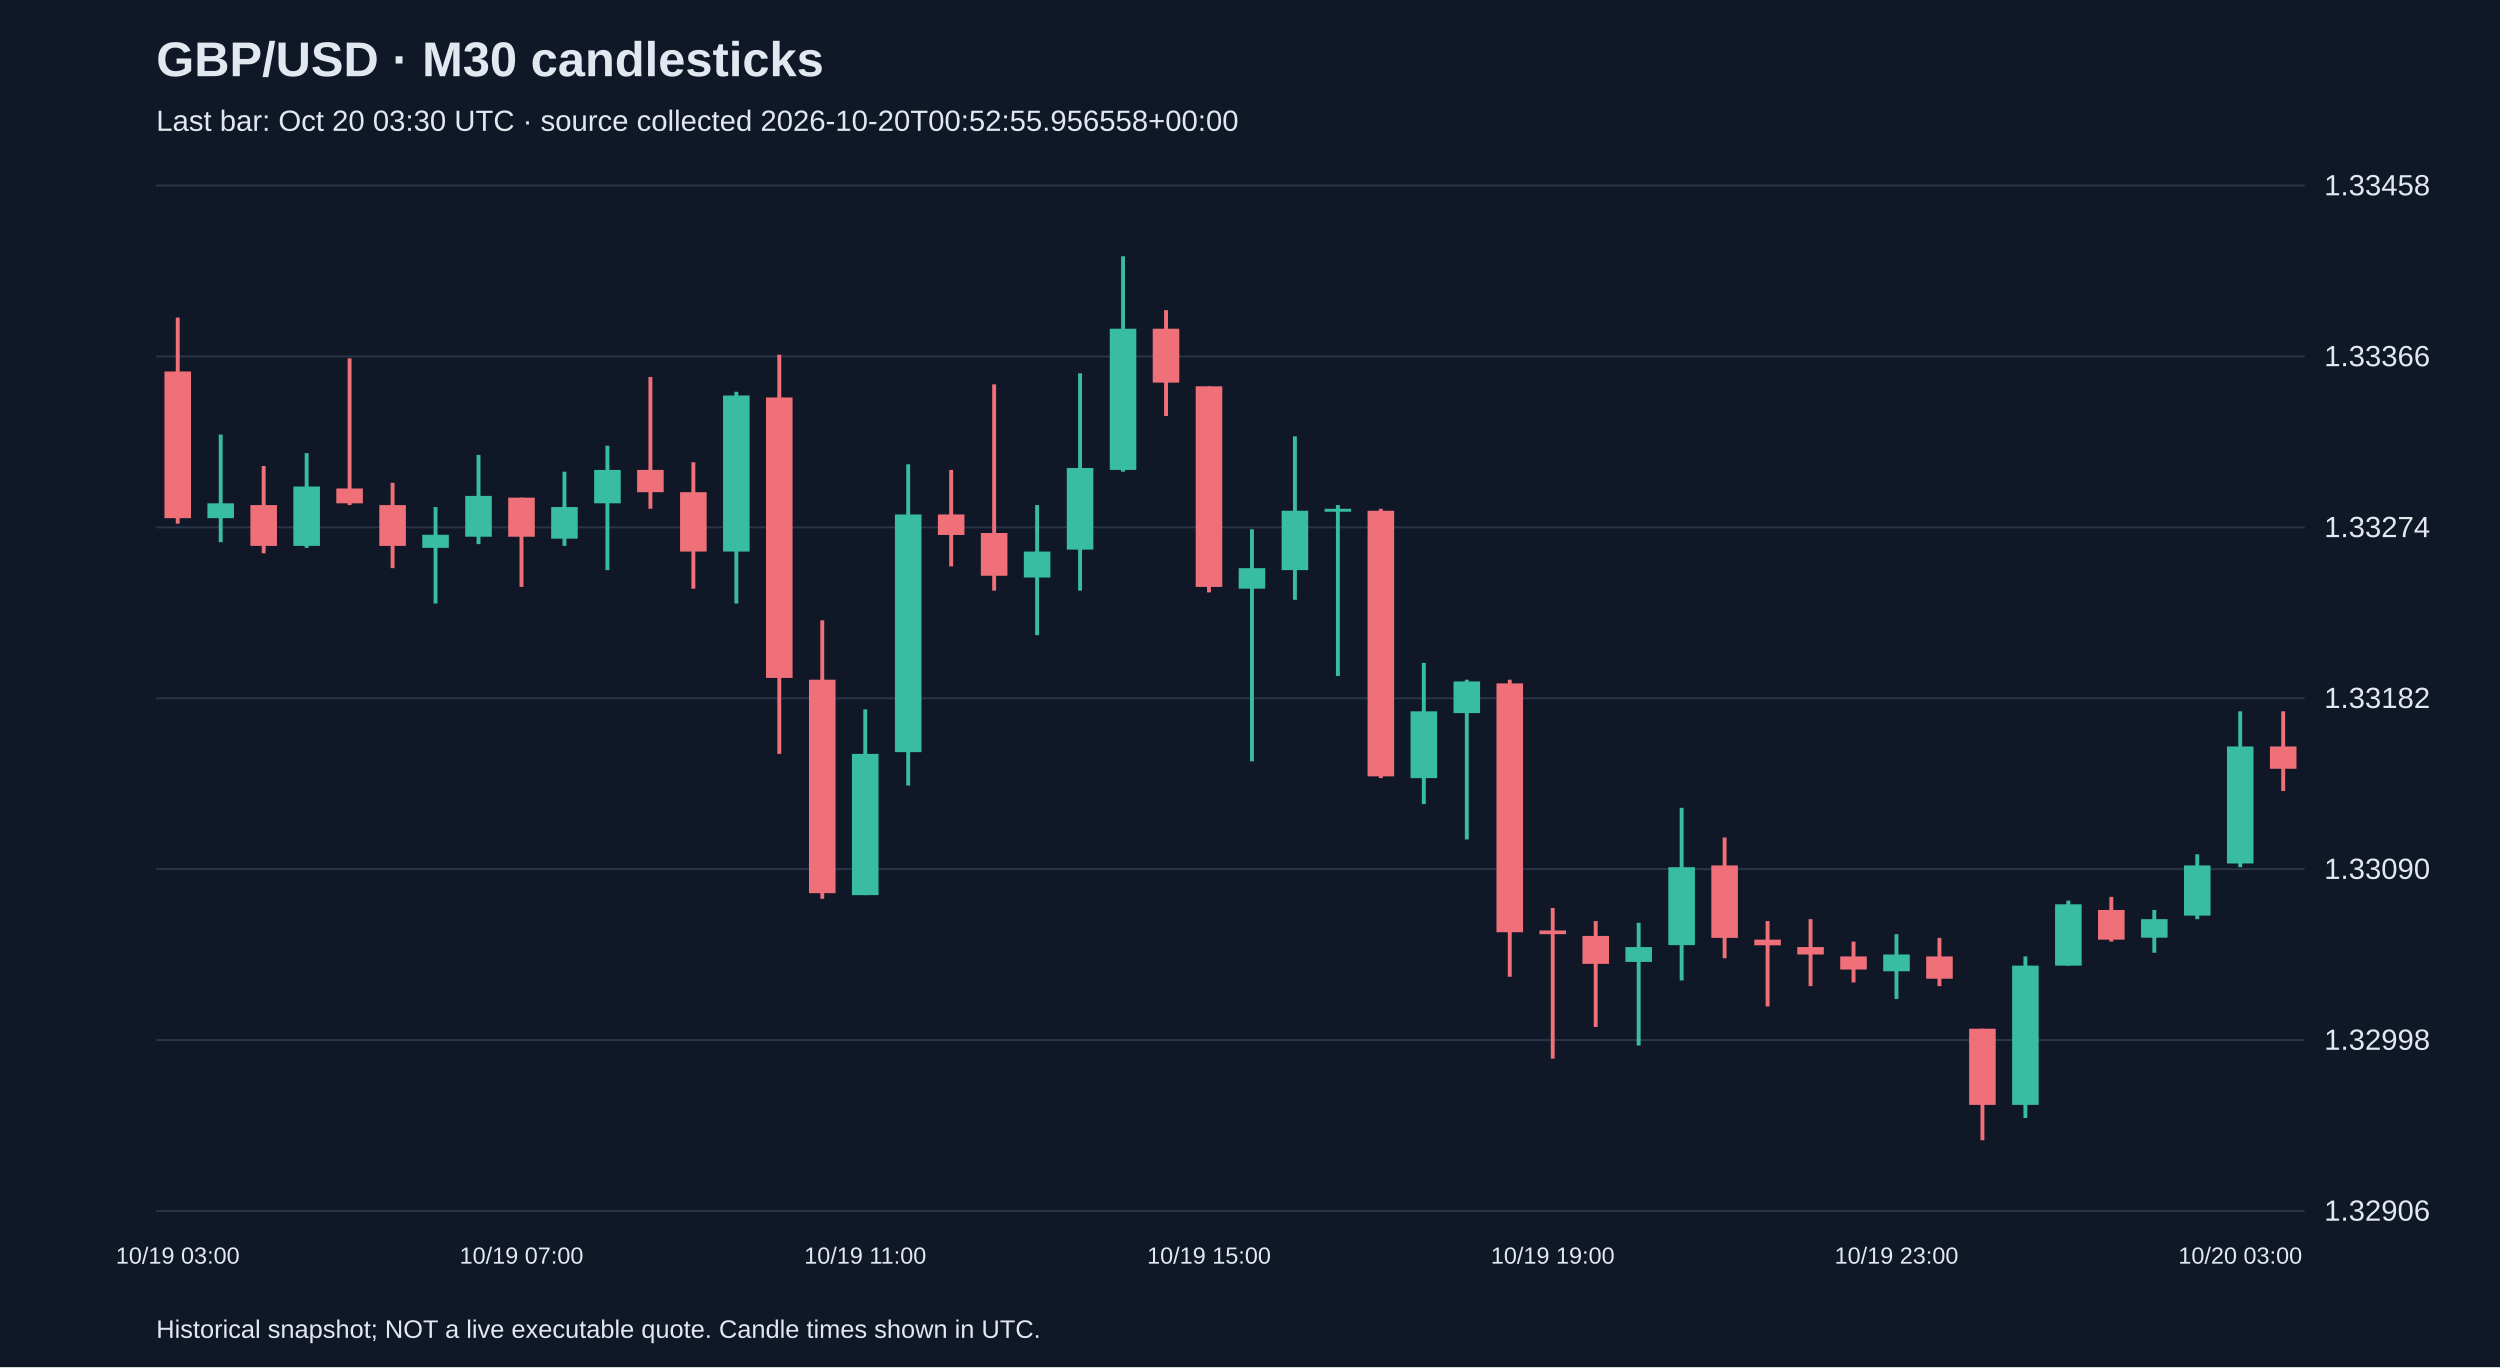
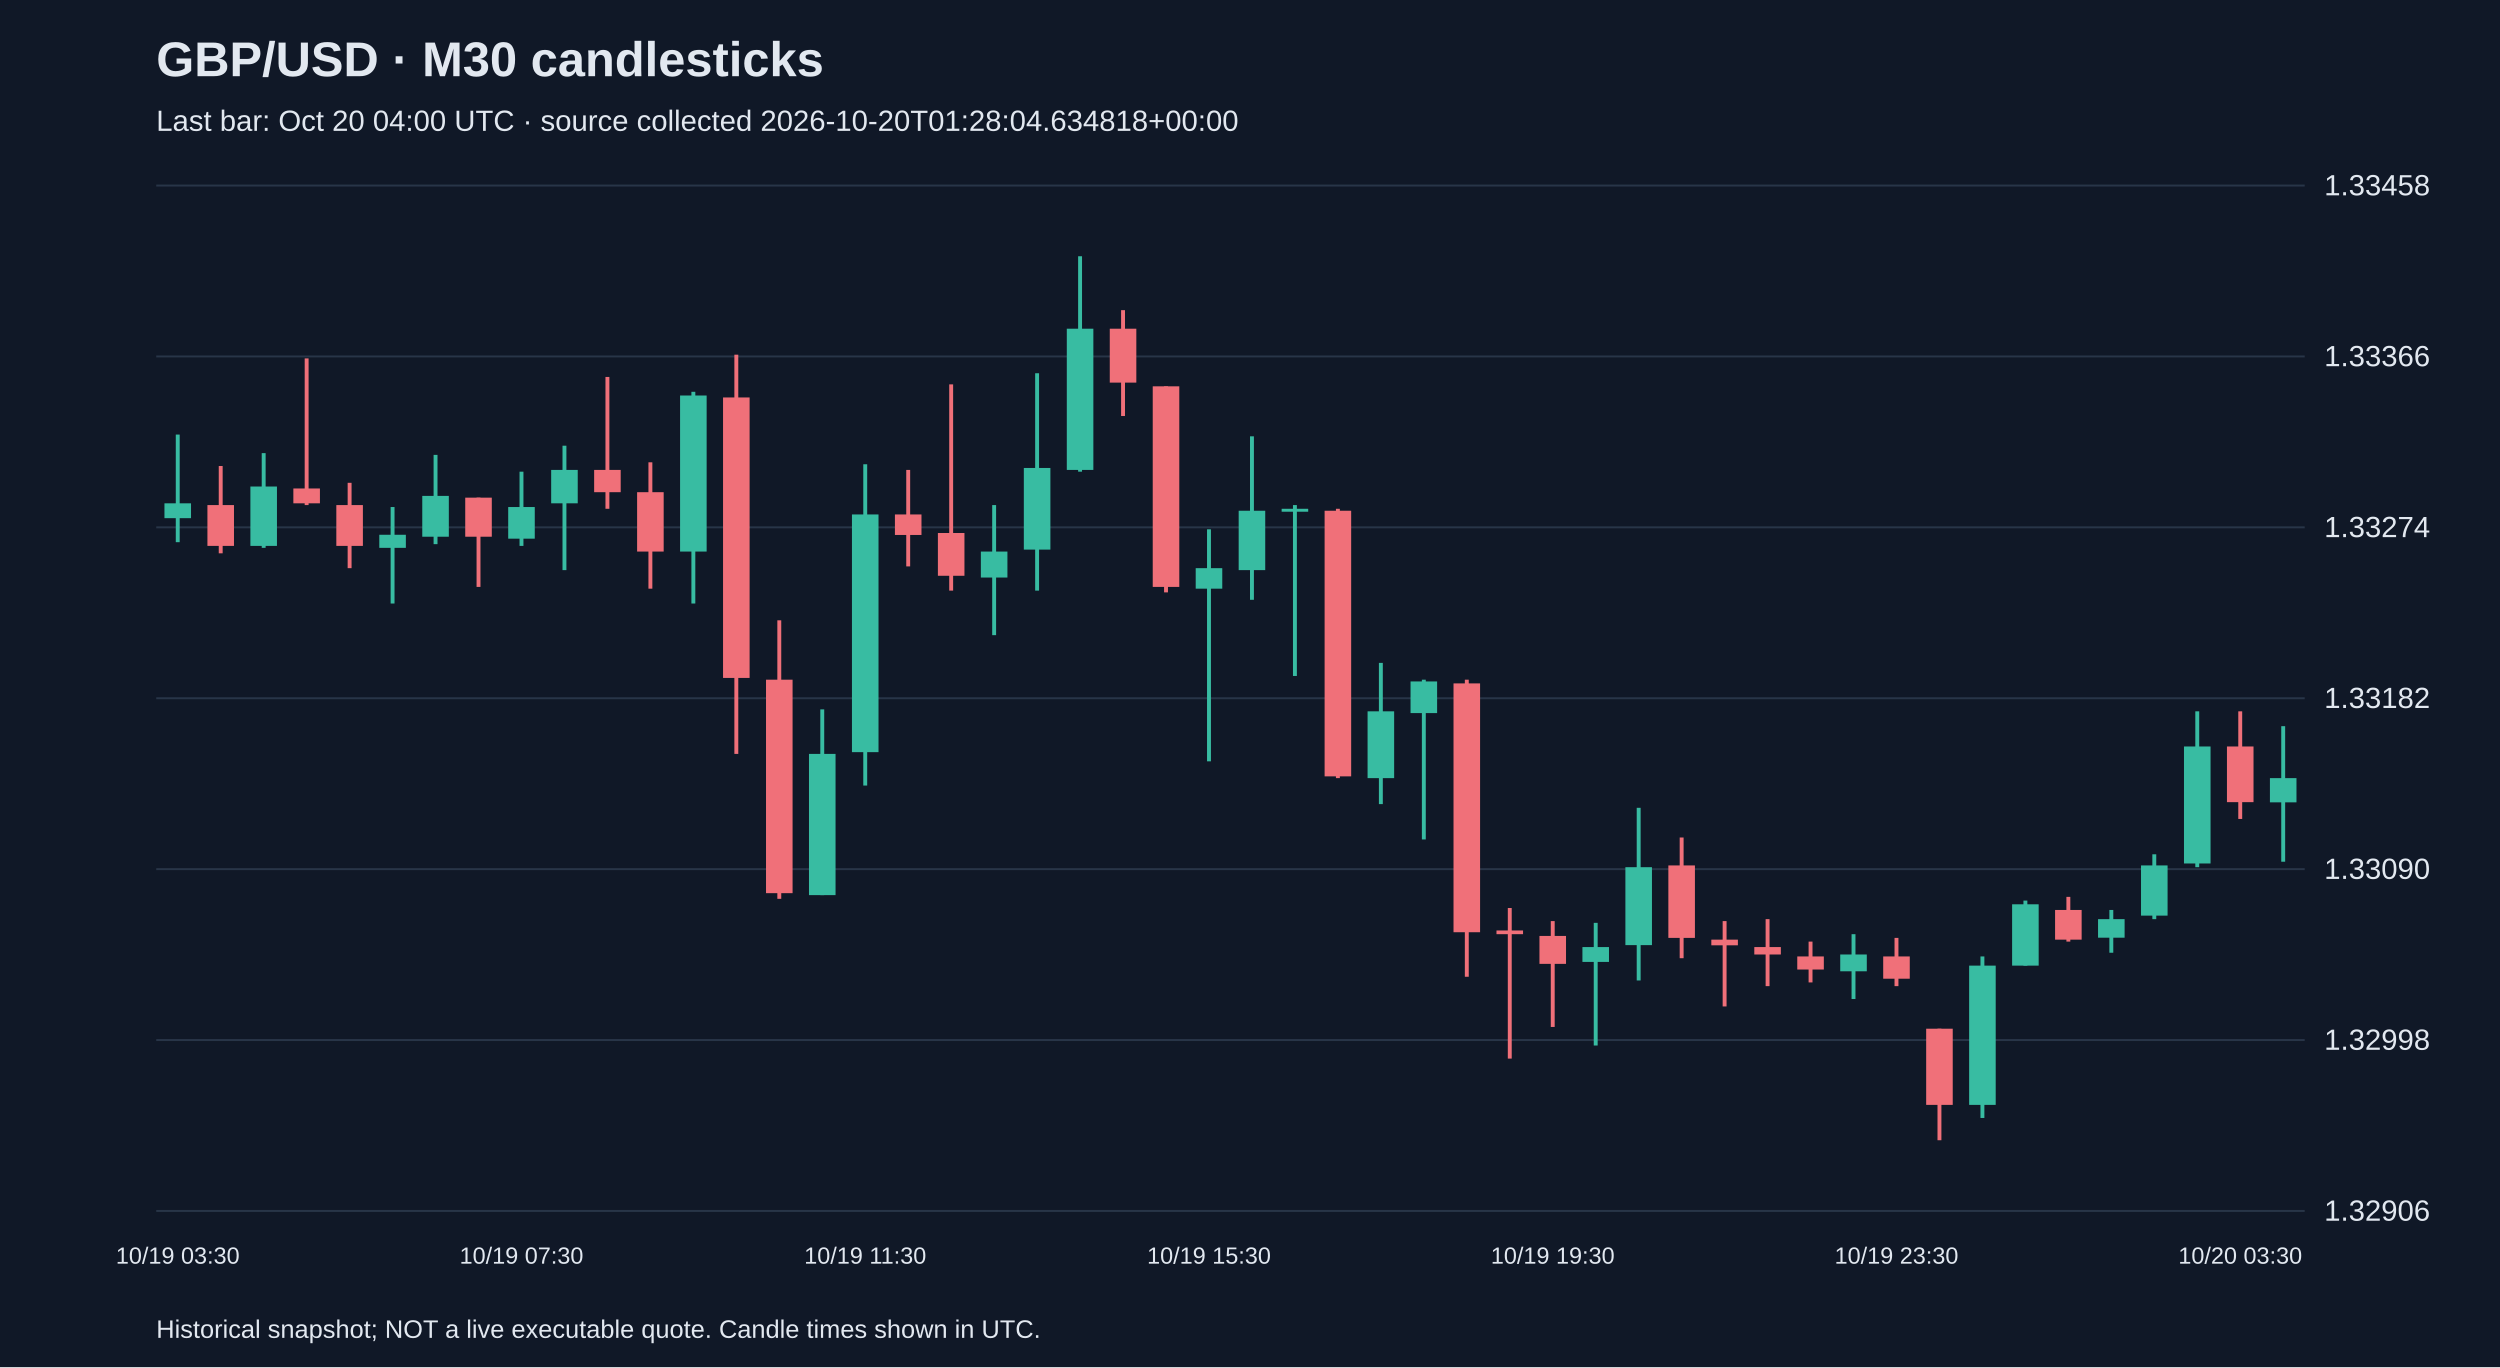
<svg xmlns="http://www.w3.org/2000/svg" viewBox="0 0 1280 700">
  <rect width="100%" height="100%" fill="#101827" />
  <style>text{font-family:Arial,sans-serif;fill:#e2e8f0}</style>
  <text x="80" y="39" font-size="25" font-weight="bold">GBP/USD · M30 candlesticks</text>
-   <text x="80" y="67" font-size="15" fill="#a6b1c5">Last bar: Oct 20 03:30 UTC · source collected 2026-10-20T00:52:55.956558+00:00</text>
+   <text x="80" y="67" font-size="15" fill="#a6b1c5">Last bar: Oct 20 04:00 UTC · source collected 2026-10-20T01:28:04.634818+00:00</text>
  <line x1="80" y1="620.0" x2="1180" y2="620.0" stroke="#283548" />
  <text x="1190" y="625.0" font-size="15">1.32906</text>
  <line x1="80" y1="532.5" x2="1180" y2="532.5" stroke="#283548" />
  <text x="1190" y="537.5" font-size="15">1.32998</text>
  <line x1="80" y1="445.0" x2="1180" y2="445.0" stroke="#283548" />
  <text x="1190" y="450.0" font-size="15">1.33090</text>
  <line x1="80" y1="357.5" x2="1180" y2="357.5" stroke="#283548" />
  <text x="1190" y="362.5" font-size="15">1.33182</text>
  <line x1="80" y1="270.0" x2="1180" y2="270.0" stroke="#283548" />
  <text x="1190" y="275.0" font-size="15">1.33274</text>
  <line x1="80" y1="182.5" x2="1180" y2="182.5" stroke="#283548" />
  <text x="1190" y="187.5" font-size="15">1.33366</text>
  <line x1="80" y1="95.0" x2="1180" y2="95.0" stroke="#283548" />
  <text x="1190" y="100.0" font-size="15">1.33458</text>
-   <line x1="91.0" y1="162.6" x2="91.0" y2="268.1" stroke="#f07079" stroke-width="2" />
-   <rect x="84.2" y="190.2" width="13.6" height="75.1" fill="#f07079" />
-   <text x="91.0" y="647" text-anchor="middle" font-size="12">10/19 03:00</text>
-   <line x1="113.0" y1="222.5" x2="113.0" y2="277.6" stroke="#38bca2" stroke-width="2" />
-   <rect x="106.2" y="257.7" width="13.6" height="7.6" fill="#38bca2" />
-   <line x1="135.0" y1="238.6" x2="135.0" y2="283.3" stroke="#f07079" stroke-width="2" />
-   <rect x="128.2" y="258.6" width="13.6" height="20.9" fill="#f07079" />
-   <line x1="157.0" y1="232.0" x2="157.0" y2="280.5" stroke="#38bca2" stroke-width="2" />
-   <rect x="150.2" y="249.1" width="13.6" height="30.4" fill="#38bca2" />
-   <line x1="179.0" y1="183.5" x2="179.0" y2="258.6" stroke="#f07079" stroke-width="2" />
-   <rect x="172.2" y="250.1" width="13.6" height="7.6" fill="#f07079" />
-   <line x1="201.0" y1="247.2" x2="201.0" y2="290.9" stroke="#f07079" stroke-width="2" />
-   <rect x="194.2" y="258.6" width="13.6" height="20.9" fill="#f07079" />
-   <line x1="223.0" y1="259.6" x2="223.0" y2="309.0" stroke="#38bca2" stroke-width="2" />
-   <rect x="216.2" y="273.8" width="13.6" height="6.7" fill="#38bca2" />
-   <line x1="245.0" y1="232.9" x2="245.0" y2="278.6" stroke="#38bca2" stroke-width="2" />
-   <rect x="238.2" y="253.9" width="13.6" height="20.9" fill="#38bca2" />
-   <line x1="267.0" y1="254.8" x2="267.0" y2="300.5" stroke="#f07079" stroke-width="2" />
-   <rect x="260.2" y="254.8" width="13.6" height="20.0" fill="#f07079" />
-   <text x="267.0" y="647" text-anchor="middle" font-size="12">10/19 07:00</text>
-   <line x1="289.0" y1="241.5" x2="289.0" y2="279.5" stroke="#38bca2" stroke-width="2" />
-   <rect x="282.2" y="259.6" width="13.6" height="16.2" fill="#38bca2" />
-   <line x1="311.0" y1="228.2" x2="311.0" y2="291.9" stroke="#38bca2" stroke-width="2" />
-   <rect x="304.2" y="240.6" width="13.6" height="17.1" fill="#38bca2" />
-   <line x1="333.0" y1="193.0" x2="333.0" y2="260.5" stroke="#f07079" stroke-width="2" />
-   <rect x="326.2" y="240.6" width="13.6" height="11.4" fill="#f07079" />
-   <line x1="355.0" y1="236.7" x2="355.0" y2="301.4" stroke="#f07079" stroke-width="2" />
-   <rect x="348.2" y="252.0" width="13.6" height="30.4" fill="#f07079" />
-   <line x1="377.0" y1="200.6" x2="377.0" y2="309.0" stroke="#38bca2" stroke-width="2" />
-   <rect x="370.2" y="202.5" width="13.6" height="79.9" fill="#38bca2" />
-   <line x1="399.0" y1="181.6" x2="399.0" y2="386.0" stroke="#f07079" stroke-width="2" />
-   <rect x="392.2" y="203.5" width="13.6" height="143.6" fill="#f07079" />
-   <line x1="421.0" y1="317.6" x2="421.0" y2="460.2" stroke="#f07079" stroke-width="2" />
-   <rect x="414.2" y="348.0" width="13.6" height="109.3" fill="#f07079" />
-   <line x1="443.0" y1="363.2" x2="443.0" y2="458.3" stroke="#38bca2" stroke-width="2" />
-   <rect x="436.2" y="386.0" width="13.6" height="72.3" fill="#38bca2" />
-   <text x="443.0" y="647" text-anchor="middle" font-size="12">10/19 11:00</text>
-   <line x1="465.0" y1="237.7" x2="465.0" y2="402.2" stroke="#38bca2" stroke-width="2" />
-   <rect x="458.2" y="263.4" width="13.6" height="121.7" fill="#38bca2" />
-   <line x1="487.0" y1="240.6" x2="487.0" y2="290.0" stroke="#f07079" stroke-width="2" />
-   <rect x="480.2" y="263.4" width="13.6" height="10.5" fill="#f07079" />
-   <line x1="509.0" y1="196.8" x2="509.0" y2="302.4" stroke="#f07079" stroke-width="2" />
-   <rect x="502.2" y="272.9" width="13.6" height="21.9" fill="#f07079" />
-   <line x1="531.0" y1="258.6" x2="531.0" y2="325.2" stroke="#38bca2" stroke-width="2" />
-   <rect x="524.2" y="282.4" width="13.6" height="13.3" fill="#38bca2" />
-   <line x1="553.0" y1="191.1" x2="553.0" y2="302.4" stroke="#38bca2" stroke-width="2" />
-   <rect x="546.2" y="239.6" width="13.6" height="41.8" fill="#38bca2" />
-   <line x1="575.0" y1="131.2" x2="575.0" y2="241.5" stroke="#38bca2" stroke-width="2" />
-   <rect x="568.2" y="168.3" width="13.6" height="72.3" fill="#38bca2" />
-   <line x1="597.0" y1="158.8" x2="597.0" y2="213.0" stroke="#f07079" stroke-width="2" />
-   <rect x="590.2" y="168.3" width="13.6" height="27.6" fill="#f07079" />
-   <line x1="619.0" y1="197.8" x2="619.0" y2="303.3" stroke="#f07079" stroke-width="2" />
-   <rect x="612.2" y="197.8" width="13.6" height="102.7" fill="#f07079" />
-   <text x="619.0" y="647" text-anchor="middle" font-size="12">10/19 15:00</text>
-   <line x1="641.0" y1="271.0" x2="641.0" y2="389.8" stroke="#38bca2" stroke-width="2" />
-   <rect x="634.2" y="290.9" width="13.6" height="10.5" fill="#38bca2" />
-   <line x1="663.0" y1="223.4" x2="663.0" y2="307.1" stroke="#38bca2" stroke-width="2" />
-   <rect x="656.2" y="261.5" width="13.6" height="30.4" fill="#38bca2" />
-   <line x1="685.0" y1="258.6" x2="685.0" y2="346.1" stroke="#38bca2" stroke-width="2" />
-   <rect x="678.2" y="260.5" width="13.6" height="1.5" fill="#38bca2" />
-   <line x1="707.0" y1="260.5" x2="707.0" y2="398.4" stroke="#f07079" stroke-width="2" />
-   <rect x="700.2" y="261.5" width="13.6" height="136.0" fill="#f07079" />
-   <line x1="729.0" y1="339.4" x2="729.0" y2="411.7" stroke="#38bca2" stroke-width="2" />
-   <rect x="722.2" y="364.2" width="13.6" height="34.2" fill="#38bca2" />
-   <line x1="751.0" y1="348.0" x2="751.0" y2="429.8" stroke="#38bca2" stroke-width="2" />
-   <rect x="744.2" y="348.9" width="13.6" height="16.2" fill="#38bca2" />
-   <line x1="773.0" y1="348.0" x2="773.0" y2="500.1" stroke="#f07079" stroke-width="2" />
-   <rect x="766.2" y="349.9" width="13.6" height="127.4" fill="#f07079" />
-   <line x1="795.0" y1="464.9" x2="795.0" y2="542.0" stroke="#f07079" stroke-width="2" />
-   <rect x="788.2" y="476.4" width="13.6" height="1.9" fill="#f07079" />
-   <text x="795.0" y="647" text-anchor="middle" font-size="12">10/19 19:00</text>
-   <line x1="817.0" y1="471.6" x2="817.0" y2="525.8" stroke="#f07079" stroke-width="2" />
-   <rect x="810.2" y="479.2" width="13.6" height="14.3" fill="#f07079" />
-   <line x1="839.0" y1="472.5" x2="839.0" y2="535.3" stroke="#38bca2" stroke-width="2" />
-   <rect x="832.2" y="484.9" width="13.6" height="7.6" fill="#38bca2" />
-   <line x1="861.0" y1="413.6" x2="861.0" y2="502.0" stroke="#38bca2" stroke-width="2" />
-   <rect x="854.2" y="444.0" width="13.6" height="39.9" fill="#38bca2" />
-   <line x1="883.0" y1="428.8" x2="883.0" y2="490.6" stroke="#f07079" stroke-width="2" />
-   <rect x="876.2" y="443.1" width="13.6" height="37.1" fill="#f07079" />
-   <line x1="905.0" y1="471.6" x2="905.0" y2="515.3" stroke="#f07079" stroke-width="2" />
-   <rect x="898.2" y="481.1" width="13.6" height="2.9" fill="#f07079" />
-   <line x1="927.0" y1="470.6" x2="927.0" y2="504.9" stroke="#f07079" stroke-width="2" />
-   <rect x="920.2" y="484.9" width="13.6" height="3.8" fill="#f07079" />
-   <line x1="949.0" y1="482.1" x2="949.0" y2="503.0" stroke="#f07079" stroke-width="2" />
-   <rect x="942.2" y="489.7" width="13.6" height="6.7" fill="#f07079" />
-   <line x1="971.0" y1="478.3" x2="971.0" y2="511.5" stroke="#38bca2" stroke-width="2" />
-   <rect x="964.2" y="488.7" width="13.6" height="8.6" fill="#38bca2" />
-   <text x="971.0" y="647" text-anchor="middle" font-size="12">10/19 23:00</text>
-   <line x1="993.0" y1="480.2" x2="993.0" y2="504.9" stroke="#f07079" stroke-width="2" />
-   <rect x="986.2" y="489.7" width="13.6" height="11.4" fill="#f07079" />
-   <line x1="1015.0" y1="526.7" x2="1015.0" y2="583.8" stroke="#f07079" stroke-width="2" />
-   <rect x="1008.2" y="526.7" width="13.6" height="39.0" fill="#f07079" />
-   <line x1="1037.0" y1="489.7" x2="1037.0" y2="572.4" stroke="#38bca2" stroke-width="2" />
-   <rect x="1030.2" y="494.4" width="13.6" height="71.3" fill="#38bca2" />
-   <line x1="1059.0" y1="461.1" x2="1059.0" y2="494.4" stroke="#38bca2" stroke-width="2" />
-   <rect x="1052.2" y="463.0" width="13.6" height="31.4" fill="#38bca2" />
-   <line x1="1081.0" y1="459.2" x2="1081.0" y2="482.1" stroke="#f07079" stroke-width="2" />
-   <rect x="1074.2" y="465.9" width="13.6" height="15.2" fill="#f07079" />
-   <line x1="1103.0" y1="465.9" x2="1103.0" y2="487.8" stroke="#38bca2" stroke-width="2" />
-   <rect x="1096.2" y="470.6" width="13.6" height="9.5" fill="#38bca2" />
-   <line x1="1125.0" y1="437.4" x2="1125.0" y2="470.6" stroke="#38bca2" stroke-width="2" />
-   <rect x="1118.2" y="443.1" width="13.6" height="25.7" fill="#38bca2" />
-   <line x1="1147.0" y1="364.2" x2="1147.0" y2="444.0" stroke="#38bca2" stroke-width="2" />
-   <rect x="1140.2" y="382.2" width="13.6" height="59.9" fill="#38bca2" />
-   <text x="1147.0" y="647" text-anchor="middle" font-size="12">10/20 03:00</text>
-   <line x1="1169.0" y1="364.2" x2="1169.0" y2="405.0" stroke="#f07079" stroke-width="2" />
-   <rect x="1162.2" y="382.2" width="13.6" height="11.4" fill="#f07079" />
+   <line x1="91.0" y1="222.5" x2="91.0" y2="277.6" stroke="#38bca2" stroke-width="2" />
+   <rect x="84.2" y="257.7" width="13.6" height="7.6" fill="#38bca2" />
+   <text x="91.0" y="647" text-anchor="middle" font-size="12">10/19 03:30</text>
+   <line x1="113.0" y1="238.6" x2="113.0" y2="283.3" stroke="#f07079" stroke-width="2" />
+   <rect x="106.2" y="258.6" width="13.6" height="20.9" fill="#f07079" />
+   <line x1="135.0" y1="232.0" x2="135.0" y2="280.5" stroke="#38bca2" stroke-width="2" />
+   <rect x="128.2" y="249.1" width="13.6" height="30.4" fill="#38bca2" />
+   <line x1="157.0" y1="183.5" x2="157.0" y2="258.6" stroke="#f07079" stroke-width="2" />
+   <rect x="150.2" y="250.1" width="13.6" height="7.6" fill="#f07079" />
+   <line x1="179.0" y1="247.2" x2="179.0" y2="290.9" stroke="#f07079" stroke-width="2" />
+   <rect x="172.2" y="258.6" width="13.6" height="20.9" fill="#f07079" />
+   <line x1="201.0" y1="259.6" x2="201.0" y2="309.0" stroke="#38bca2" stroke-width="2" />
+   <rect x="194.2" y="273.8" width="13.6" height="6.7" fill="#38bca2" />
+   <line x1="223.0" y1="232.9" x2="223.0" y2="278.6" stroke="#38bca2" stroke-width="2" />
+   <rect x="216.2" y="253.9" width="13.6" height="20.9" fill="#38bca2" />
+   <line x1="245.0" y1="254.8" x2="245.0" y2="300.5" stroke="#f07079" stroke-width="2" />
+   <rect x="238.2" y="254.8" width="13.6" height="20.0" fill="#f07079" />
+   <line x1="267.0" y1="241.5" x2="267.0" y2="279.5" stroke="#38bca2" stroke-width="2" />
+   <rect x="260.2" y="259.6" width="13.6" height="16.2" fill="#38bca2" />
+   <text x="267.0" y="647" text-anchor="middle" font-size="12">10/19 07:30</text>
+   <line x1="289.0" y1="228.2" x2="289.0" y2="291.9" stroke="#38bca2" stroke-width="2" />
+   <rect x="282.2" y="240.6" width="13.6" height="17.1" fill="#38bca2" />
+   <line x1="311.0" y1="193.0" x2="311.0" y2="260.5" stroke="#f07079" stroke-width="2" />
+   <rect x="304.2" y="240.6" width="13.6" height="11.4" fill="#f07079" />
+   <line x1="333.0" y1="236.7" x2="333.0" y2="301.4" stroke="#f07079" stroke-width="2" />
+   <rect x="326.2" y="252.0" width="13.6" height="30.4" fill="#f07079" />
+   <line x1="355.0" y1="200.6" x2="355.0" y2="309.0" stroke="#38bca2" stroke-width="2" />
+   <rect x="348.2" y="202.5" width="13.6" height="79.9" fill="#38bca2" />
+   <line x1="377.0" y1="181.6" x2="377.0" y2="386.0" stroke="#f07079" stroke-width="2" />
+   <rect x="370.2" y="203.5" width="13.6" height="143.6" fill="#f07079" />
+   <line x1="399.0" y1="317.6" x2="399.0" y2="460.2" stroke="#f07079" stroke-width="2" />
+   <rect x="392.2" y="348.0" width="13.6" height="109.3" fill="#f07079" />
+   <line x1="421.0" y1="363.2" x2="421.0" y2="458.3" stroke="#38bca2" stroke-width="2" />
+   <rect x="414.2" y="386.0" width="13.6" height="72.3" fill="#38bca2" />
+   <line x1="443.0" y1="237.7" x2="443.0" y2="402.2" stroke="#38bca2" stroke-width="2" />
+   <rect x="436.2" y="263.4" width="13.6" height="121.7" fill="#38bca2" />
+   <text x="443.0" y="647" text-anchor="middle" font-size="12">10/19 11:30</text>
+   <line x1="465.0" y1="240.6" x2="465.0" y2="290.0" stroke="#f07079" stroke-width="2" />
+   <rect x="458.2" y="263.4" width="13.6" height="10.5" fill="#f07079" />
+   <line x1="487.0" y1="196.8" x2="487.0" y2="302.4" stroke="#f07079" stroke-width="2" />
+   <rect x="480.2" y="272.9" width="13.6" height="21.9" fill="#f07079" />
+   <line x1="509.0" y1="258.6" x2="509.0" y2="325.2" stroke="#38bca2" stroke-width="2" />
+   <rect x="502.2" y="282.4" width="13.6" height="13.3" fill="#38bca2" />
+   <line x1="531.0" y1="191.1" x2="531.0" y2="302.4" stroke="#38bca2" stroke-width="2" />
+   <rect x="524.2" y="239.6" width="13.6" height="41.8" fill="#38bca2" />
+   <line x1="553.0" y1="131.2" x2="553.0" y2="241.5" stroke="#38bca2" stroke-width="2" />
+   <rect x="546.2" y="168.3" width="13.6" height="72.3" fill="#38bca2" />
+   <line x1="575.0" y1="158.8" x2="575.0" y2="213.0" stroke="#f07079" stroke-width="2" />
+   <rect x="568.2" y="168.3" width="13.6" height="27.6" fill="#f07079" />
+   <line x1="597.0" y1="197.8" x2="597.0" y2="303.3" stroke="#f07079" stroke-width="2" />
+   <rect x="590.2" y="197.8" width="13.6" height="102.7" fill="#f07079" />
+   <line x1="619.0" y1="271.0" x2="619.0" y2="389.8" stroke="#38bca2" stroke-width="2" />
+   <rect x="612.2" y="290.9" width="13.6" height="10.5" fill="#38bca2" />
+   <text x="619.0" y="647" text-anchor="middle" font-size="12">10/19 15:30</text>
+   <line x1="641.0" y1="223.4" x2="641.0" y2="307.1" stroke="#38bca2" stroke-width="2" />
+   <rect x="634.2" y="261.5" width="13.6" height="30.4" fill="#38bca2" />
+   <line x1="663.0" y1="258.6" x2="663.0" y2="346.1" stroke="#38bca2" stroke-width="2" />
+   <rect x="656.2" y="260.5" width="13.6" height="1.5" fill="#38bca2" />
+   <line x1="685.0" y1="260.5" x2="685.0" y2="398.4" stroke="#f07079" stroke-width="2" />
+   <rect x="678.2" y="261.5" width="13.6" height="136.0" fill="#f07079" />
+   <line x1="707.0" y1="339.4" x2="707.0" y2="411.7" stroke="#38bca2" stroke-width="2" />
+   <rect x="700.2" y="364.2" width="13.6" height="34.2" fill="#38bca2" />
+   <line x1="729.0" y1="348.0" x2="729.0" y2="429.8" stroke="#38bca2" stroke-width="2" />
+   <rect x="722.2" y="348.9" width="13.6" height="16.2" fill="#38bca2" />
+   <line x1="751.0" y1="348.0" x2="751.0" y2="500.1" stroke="#f07079" stroke-width="2" />
+   <rect x="744.2" y="349.9" width="13.6" height="127.4" fill="#f07079" />
+   <line x1="773.0" y1="464.9" x2="773.0" y2="542.0" stroke="#f07079" stroke-width="2" />
+   <rect x="766.2" y="476.4" width="13.6" height="1.9" fill="#f07079" />
+   <line x1="795.0" y1="471.6" x2="795.0" y2="525.8" stroke="#f07079" stroke-width="2" />
+   <rect x="788.2" y="479.2" width="13.6" height="14.3" fill="#f07079" />
+   <text x="795.0" y="647" text-anchor="middle" font-size="12">10/19 19:30</text>
+   <line x1="817.0" y1="472.5" x2="817.0" y2="535.3" stroke="#38bca2" stroke-width="2" />
+   <rect x="810.2" y="484.9" width="13.6" height="7.6" fill="#38bca2" />
+   <line x1="839.0" y1="413.6" x2="839.0" y2="502.0" stroke="#38bca2" stroke-width="2" />
+   <rect x="832.2" y="444.0" width="13.6" height="39.9" fill="#38bca2" />
+   <line x1="861.0" y1="428.8" x2="861.0" y2="490.6" stroke="#f07079" stroke-width="2" />
+   <rect x="854.2" y="443.1" width="13.6" height="37.1" fill="#f07079" />
+   <line x1="883.0" y1="471.6" x2="883.0" y2="515.3" stroke="#f07079" stroke-width="2" />
+   <rect x="876.2" y="481.1" width="13.6" height="2.9" fill="#f07079" />
+   <line x1="905.0" y1="470.6" x2="905.0" y2="504.9" stroke="#f07079" stroke-width="2" />
+   <rect x="898.2" y="484.9" width="13.6" height="3.8" fill="#f07079" />
+   <line x1="927.0" y1="482.1" x2="927.0" y2="503.0" stroke="#f07079" stroke-width="2" />
+   <rect x="920.2" y="489.7" width="13.6" height="6.7" fill="#f07079" />
+   <line x1="949.0" y1="478.3" x2="949.0" y2="511.5" stroke="#38bca2" stroke-width="2" />
+   <rect x="942.2" y="488.7" width="13.6" height="8.6" fill="#38bca2" />
+   <line x1="971.0" y1="480.2" x2="971.0" y2="504.9" stroke="#f07079" stroke-width="2" />
+   <rect x="964.2" y="489.7" width="13.6" height="11.4" fill="#f07079" />
+   <text x="971.0" y="647" text-anchor="middle" font-size="12">10/19 23:30</text>
+   <line x1="993.0" y1="526.7" x2="993.0" y2="583.8" stroke="#f07079" stroke-width="2" />
+   <rect x="986.2" y="526.7" width="13.6" height="39.0" fill="#f07079" />
+   <line x1="1015.0" y1="489.7" x2="1015.0" y2="572.4" stroke="#38bca2" stroke-width="2" />
+   <rect x="1008.2" y="494.4" width="13.6" height="71.3" fill="#38bca2" />
+   <line x1="1037.0" y1="461.1" x2="1037.0" y2="494.4" stroke="#38bca2" stroke-width="2" />
+   <rect x="1030.2" y="463.0" width="13.6" height="31.4" fill="#38bca2" />
+   <line x1="1059.0" y1="459.2" x2="1059.0" y2="482.1" stroke="#f07079" stroke-width="2" />
+   <rect x="1052.2" y="465.9" width="13.6" height="15.2" fill="#f07079" />
+   <line x1="1081.0" y1="465.9" x2="1081.0" y2="487.8" stroke="#38bca2" stroke-width="2" />
+   <rect x="1074.2" y="470.6" width="13.6" height="9.5" fill="#38bca2" />
+   <line x1="1103.0" y1="437.4" x2="1103.0" y2="470.6" stroke="#38bca2" stroke-width="2" />
+   <rect x="1096.2" y="443.1" width="13.6" height="25.7" fill="#38bca2" />
+   <line x1="1125.0" y1="364.2" x2="1125.0" y2="444.0" stroke="#38bca2" stroke-width="2" />
+   <rect x="1118.2" y="382.2" width="13.6" height="59.9" fill="#38bca2" />
+   <line x1="1147.0" y1="364.2" x2="1147.0" y2="419.3" stroke="#f07079" stroke-width="2" />
+   <rect x="1140.2" y="382.2" width="13.6" height="28.5" fill="#f07079" />
+   <text x="1147.0" y="647" text-anchor="middle" font-size="12">10/20 03:30</text>
+   <line x1="1169.0" y1="371.8" x2="1169.0" y2="441.2" stroke="#38bca2" stroke-width="2" />
+   <rect x="1162.2" y="398.4" width="13.6" height="12.4" fill="#38bca2" />
  <text x="80" y="685" font-size="13">Historical snapshot; NOT a live executable quote. Candle times shown in UTC.</text>
</svg>
